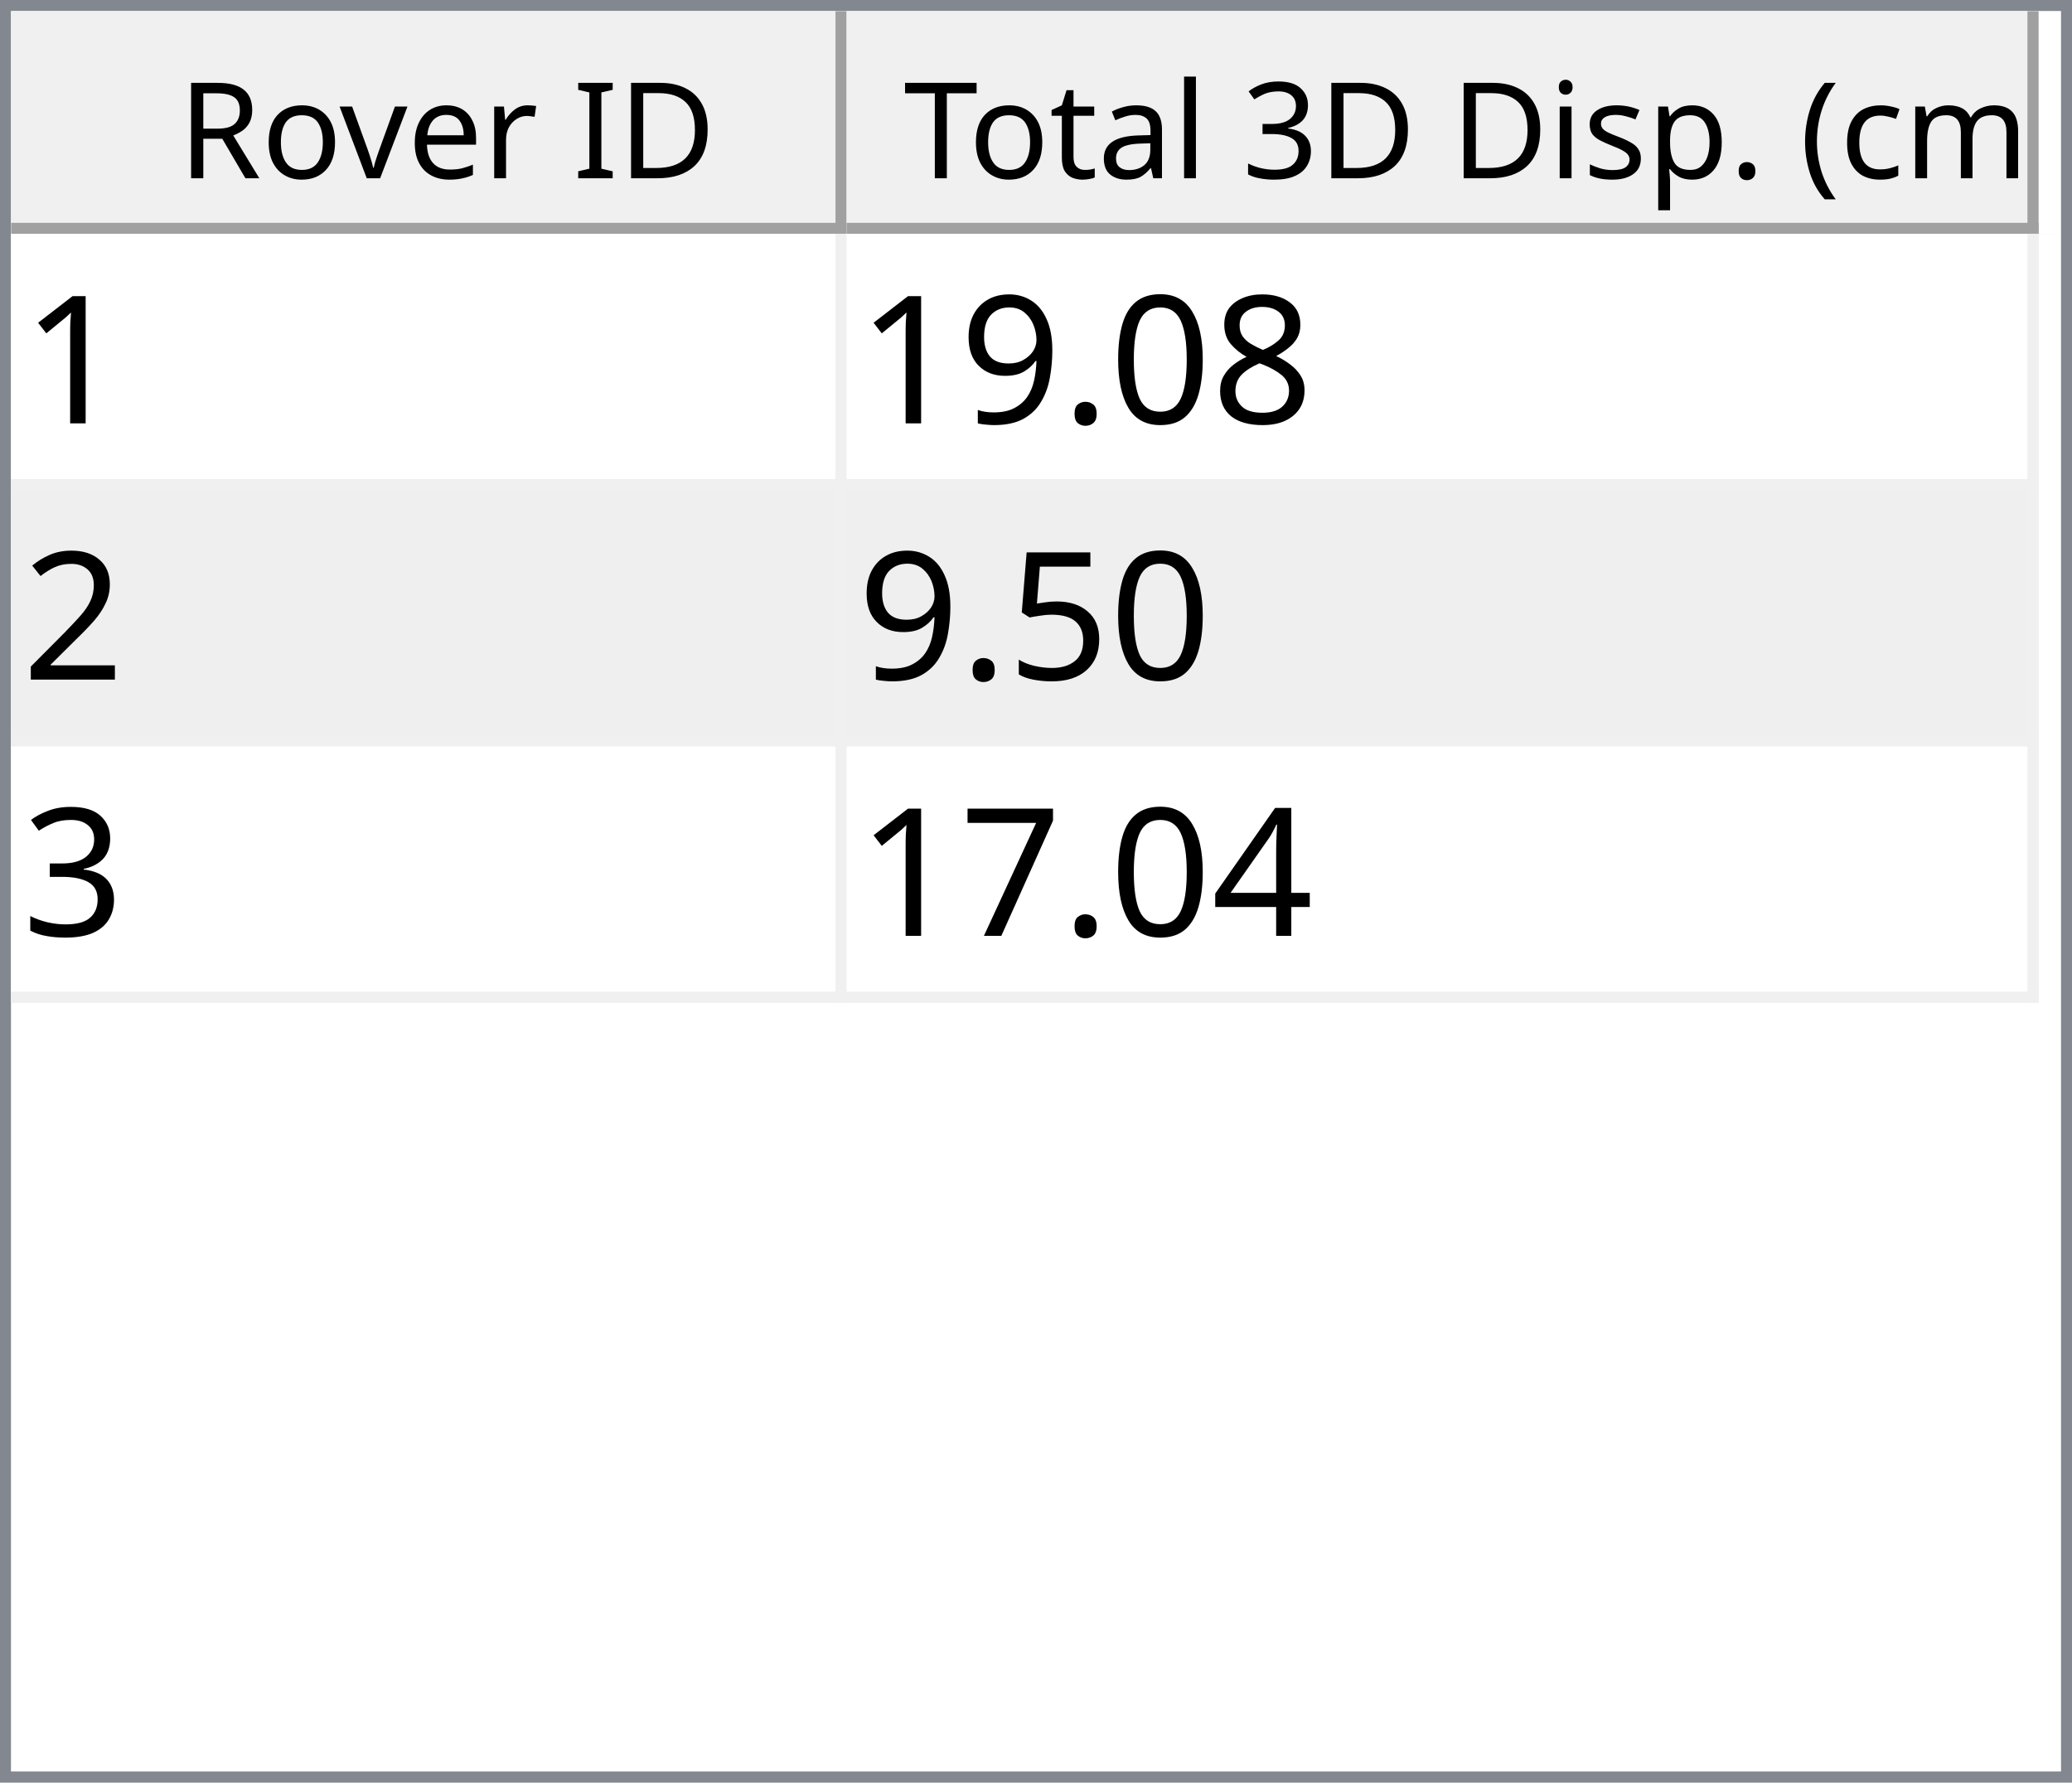
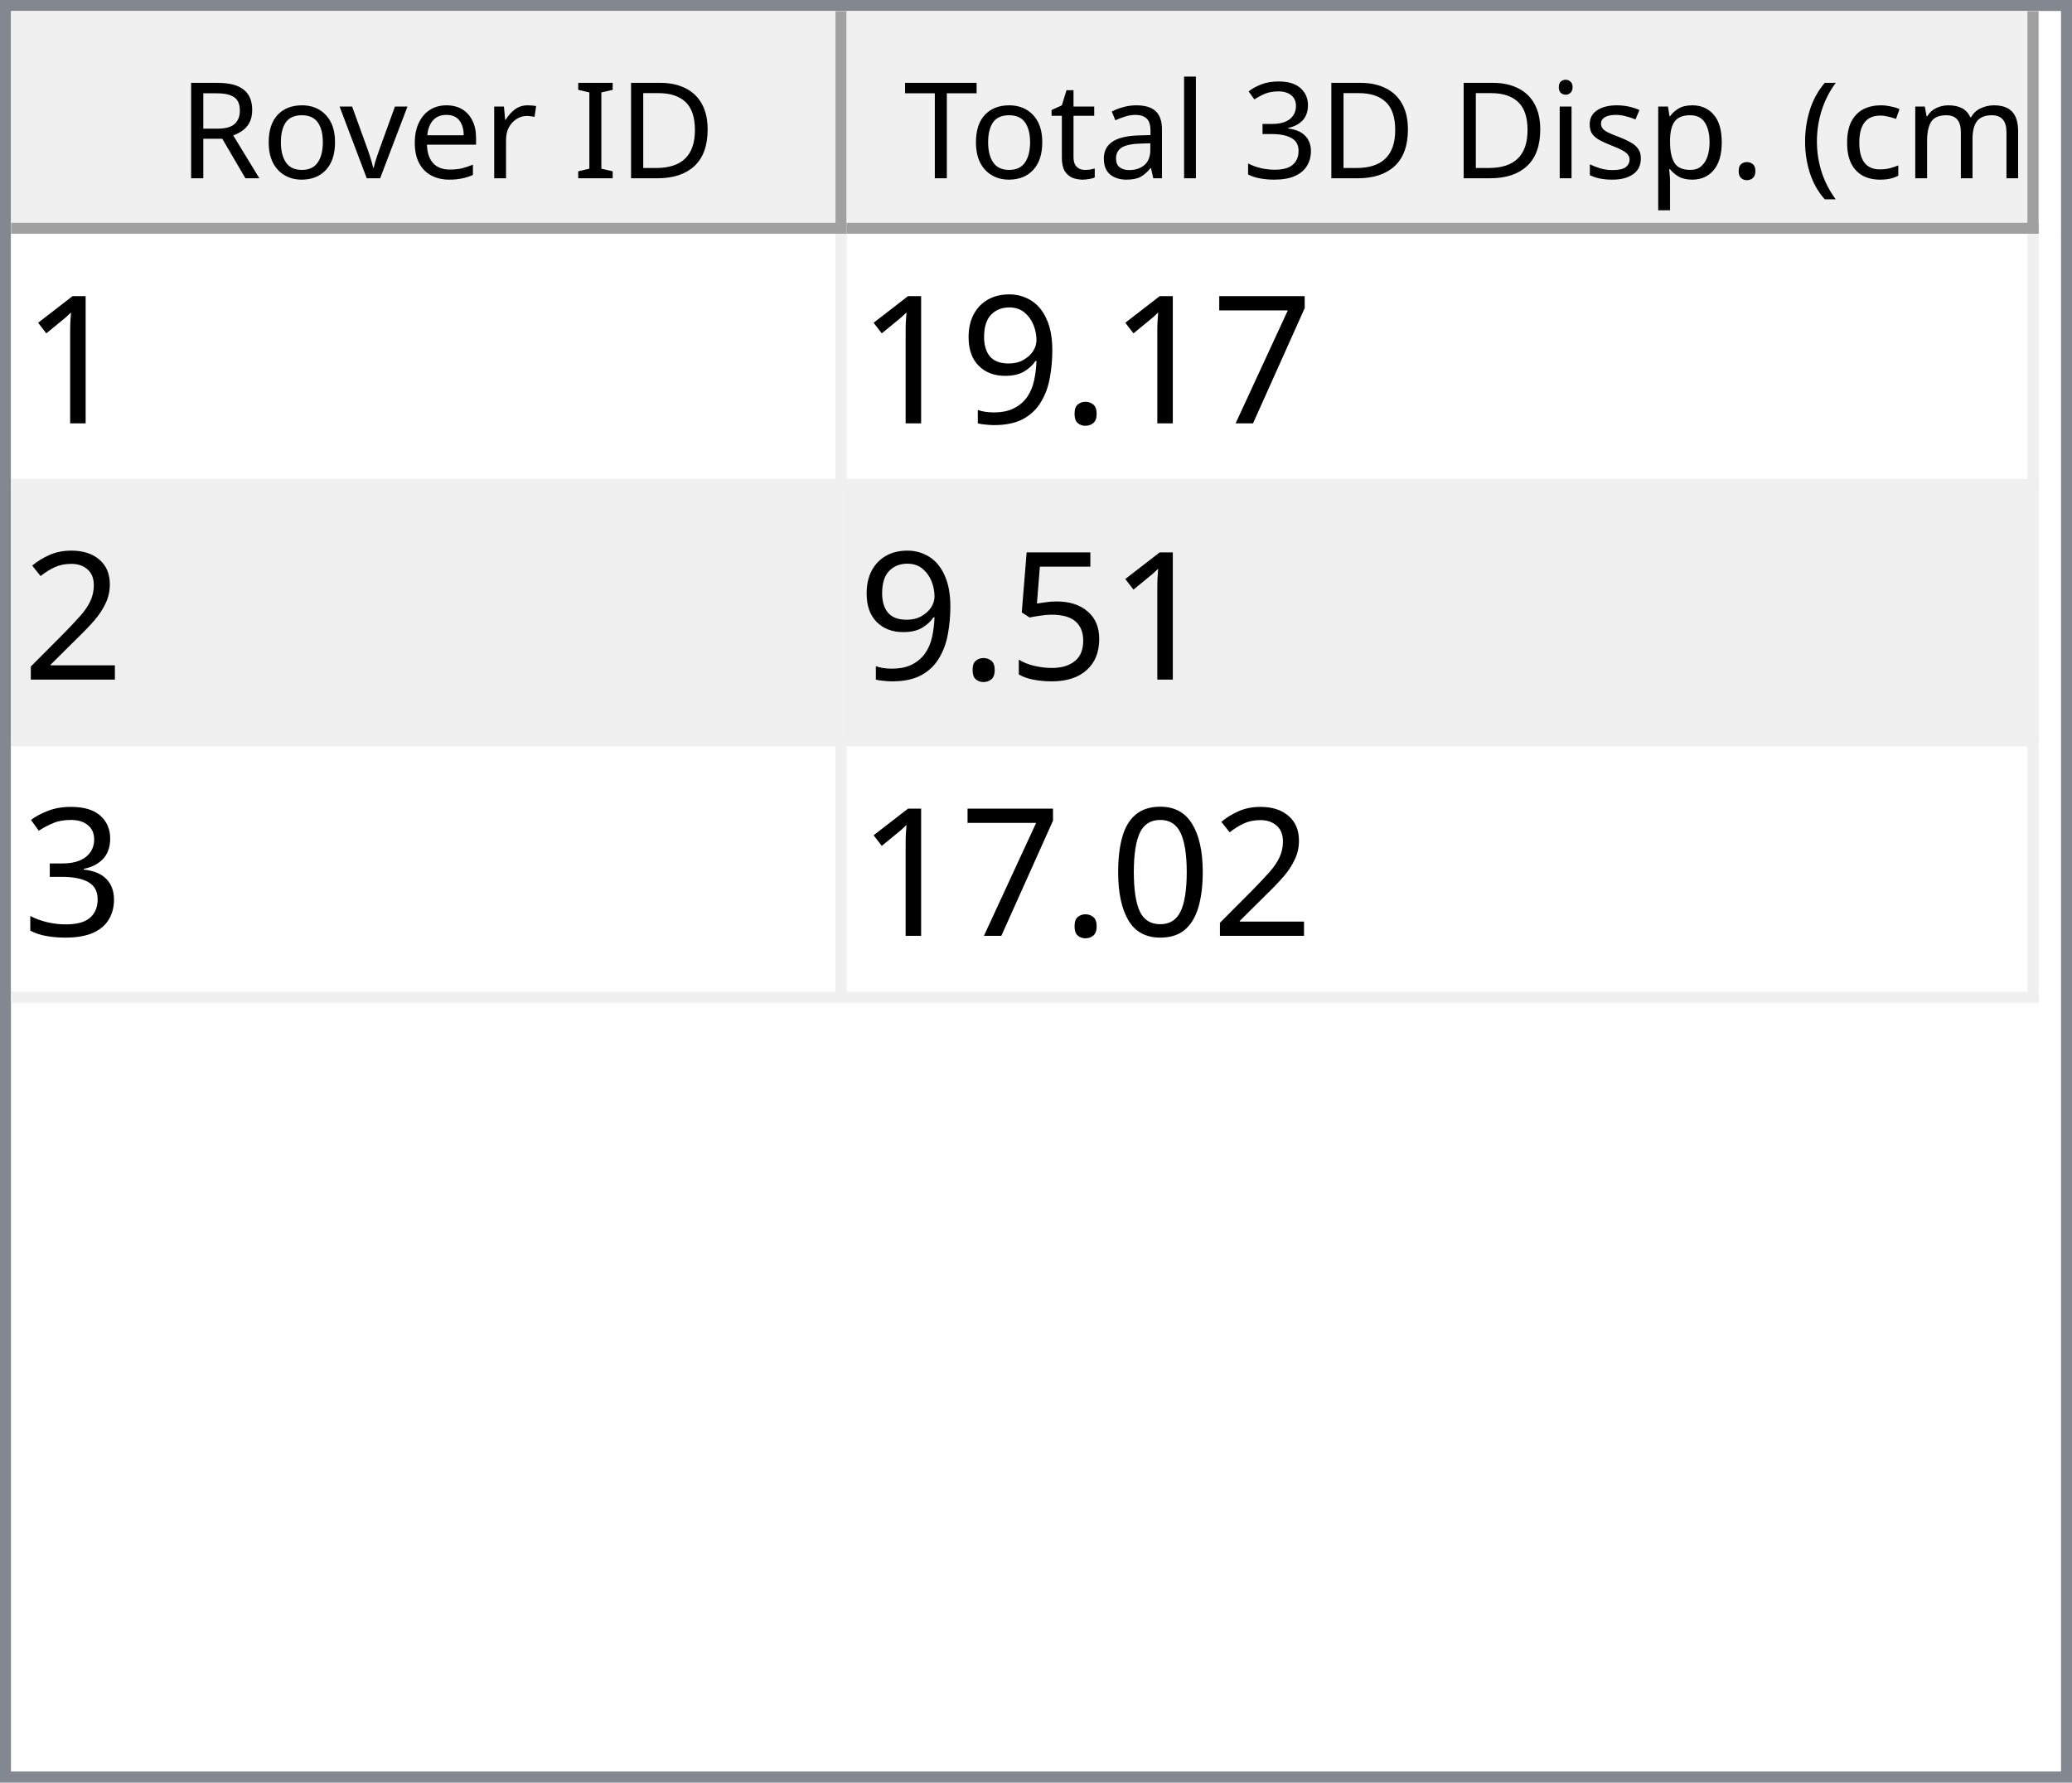
<svg xmlns="http://www.w3.org/2000/svg" style="fill-opacity:1; color-rendering:auto; color-interpolation:auto; text-rendering:auto; stroke:black; stroke-linecap:square; stroke-miterlimit:10; shape-rendering:auto; stroke-opacity:1; fill:black; stroke-dasharray:none; font-weight:normal; stroke-width:1; font-family:'Dialog'; font-style:normal; stroke-linejoin:miter; font-size:12px; stroke-dashoffset:0; image-rendering:auto;" width="186" height="160">
  <defs id="genericDefs" />
  <g>
    <defs id="defs1">
      <clipPath clipPathUnits="userSpaceOnUse" id="clipPath1">
        <path d="M0 0 L186 0 L186 160 L0 160 L0 0 Z" />
      </clipPath>
      <clipPath clipPathUnits="userSpaceOnUse" id="clipPath2">
        <path d="M0 0 L0 160 L186 160 L186 0 Z" />
      </clipPath>
      <clipPath clipPathUnits="userSpaceOnUse" id="clipPath3">
        <path d="M0 0 L0 20 L184 20 L184 0 Z" />
      </clipPath>
      <clipPath clipPathUnits="userSpaceOnUse" id="clipPath4">
        <path d="M0 0 L0 20 L75 20 L75 0 Z" />
      </clipPath>
      <clipPath clipPathUnits="userSpaceOnUse" id="clipPath5">
        <path d="M1 1 L1 19 L74 19 L74 1 Z" />
      </clipPath>
      <clipPath clipPathUnits="userSpaceOnUse" id="clipPath6">
        <path d="M0 0 L0 18 L73 18 L73 0 Z" />
      </clipPath>
      <clipPath clipPathUnits="userSpaceOnUse" id="clipPath7">
        <path d="M-0.5 -0.5 L-0.5 19.5 L74.5 19.5 L74.5 -0.5 Z" />
      </clipPath>
      <clipPath clipPathUnits="userSpaceOnUse" id="clipPath8">
        <path d="M0 0 L0 20 L107 20 L107 0 Z" />
      </clipPath>
      <clipPath clipPathUnits="userSpaceOnUse" id="clipPath9">
        <path d="M1 1 L1 19 L106 19 L106 1 Z" />
      </clipPath>
      <clipPath clipPathUnits="userSpaceOnUse" id="clipPath10">
        <path d="M0 0 L0 18 L105 18 L105 0 Z" />
      </clipPath>
      <clipPath clipPathUnits="userSpaceOnUse" id="clipPath11">
        <path d="M-0.5 -0.5 L-0.5 19.5 L106.5 19.5 L106.5 -0.5 Z" />
      </clipPath>
      <clipPath clipPathUnits="userSpaceOnUse" id="clipPath12">
        <path d="M0 0 L0 138 L184 138 L184 0 Z" />
      </clipPath>
      <clipPath clipPathUnits="userSpaceOnUse" id="clipPath13">
        <path d="M0 0 L0 69 L182 69 L182 0 Z" />
      </clipPath>
      <clipPath clipPathUnits="userSpaceOnUse" id="clipPath14">
        <path d="M-0.5 -0.5 L-0.5 68.5 L181.5 68.5 L181.5 -0.5 Z" />
      </clipPath>
      <clipPath clipPathUnits="userSpaceOnUse" id="clipPath15">
        <path d="M0 0 L0 22 L74 22 L74 0 Z" />
      </clipPath>
      <clipPath clipPathUnits="userSpaceOnUse" id="clipPath16">
        <path d="M0 0 L0 22 L106 22 L106 0 Z" />
      </clipPath>
      <font horiz-adv-x="64.551" id="font1">
        <font-face ascent="107.91" descent="25.098" units-per-em="100" style="font-style:normal; font-family:Segoe UI; font-weight:normal;" />
        <missing-glyph horiz-adv-x="64.551" d="M8.109 0 L8.109 68.266 L56.453 68.266 L56.453 0 L8.109 0 ZM15.328 7.234 L49.219 7.234 L49.219 61.031 L15.328 61.031 L15.328 7.234 Z" />
        <glyph unicode="D" horiz-adv-x="70.117" d="M9.188 0 L9.188 70.016 L28.516 70.016 Q65.531 70.016 65.531 35.891 Q65.531 19.672 55.25 9.836 Q44.969 0 27.734 0 L9.188 0 ZM17.391 62.594 L17.391 7.422 L27.828 7.422 Q41.609 7.422 49.273 14.797 Q56.938 22.172 56.938 35.688 Q56.938 62.594 28.328 62.594 L17.391 62.594 Z" />
        <glyph unicode="I" horiz-adv-x="26.611" d="M17.391 0 L9.188 0 L9.188 70.016 L17.391 70.016 L17.391 0 Z" />
        <glyph unicode=" " horiz-adv-x="27.393" d="" />
        <glyph unicode="r" horiz-adv-x="34.766" d="M34.188 41.891 Q32.078 43.5 28.125 43.5 Q23 43.5 19.555 38.672 Q16.109 33.844 16.109 25.484 L16.109 0 L8.109 0 L8.109 50 L16.109 50 L16.109 39.703 L16.312 39.703 Q18.016 44.969 21.531 47.922 Q25.047 50.875 29.391 50.875 Q32.516 50.875 34.188 50.203 L34.188 41.891 Z" />
        <glyph unicode="e" horiz-adv-x="52.295" d="M48.297 23 L12.984 23 Q13.188 14.656 17.484 10.109 Q21.781 5.562 29.297 5.562 Q37.75 5.562 44.828 11.141 L44.828 3.609 Q38.234 -1.172 27.391 -1.172 Q16.797 -1.172 10.742 5.641 Q4.688 12.453 4.688 24.812 Q4.688 36.469 11.305 43.82 Q17.922 51.172 27.734 51.172 Q37.547 51.172 42.922 44.828 Q48.297 38.484 48.297 27.203 L48.297 23 ZM40.094 29.781 Q40.047 36.719 36.75 40.578 Q33.453 44.438 27.594 44.438 Q21.922 44.438 17.969 40.383 Q14.016 36.328 13.094 29.781 L40.094 29.781 Z" />
        <glyph unicode="v" horiz-adv-x="47.9" d="M47.406 50 L27.484 0 L19.625 0 L0.688 50 L9.469 50 L22.172 13.672 Q23.578 9.672 23.922 6.688 L24.125 6.688 Q24.609 10.453 25.688 13.484 L38.969 50 L47.406 50 Z" />
        <glyph unicode="o" horiz-adv-x="58.594" d="M29 -1.172 Q17.922 -1.172 11.305 5.836 Q4.688 12.844 4.688 24.422 Q4.688 37.016 11.57 44.094 Q18.453 51.172 30.172 51.172 Q41.359 51.172 47.633 44.289 Q53.906 37.406 53.906 25.203 Q53.906 13.234 47.141 6.031 Q40.375 -1.172 29 -1.172 ZM29.594 44.438 Q21.875 44.438 17.383 39.188 Q12.891 33.938 12.891 24.703 Q12.891 15.828 17.43 10.695 Q21.969 5.562 29.594 5.562 Q37.359 5.562 41.531 10.594 Q45.703 15.625 45.703 24.906 Q45.703 34.281 41.531 39.359 Q37.359 44.438 29.594 44.438 Z" />
        <glyph unicode="R" horiz-adv-x="59.814" d="M59.375 0 L49.609 0 L37.891 19.625 Q36.281 22.359 34.766 24.289 Q33.25 26.219 31.664 27.438 Q30.078 28.656 28.25 29.219 Q26.422 29.781 24.125 29.781 L17.391 29.781 L17.391 0 L9.188 0 L9.188 70.016 L30.078 70.016 Q34.672 70.016 38.555 68.867 Q42.438 67.719 45.289 65.375 Q48.141 63.031 49.758 59.547 Q51.375 56.062 51.375 51.375 Q51.375 47.703 50.273 44.656 Q49.172 41.609 47.148 39.211 Q45.125 36.812 42.266 35.133 Q39.406 33.453 35.844 32.516 L35.844 32.328 Q37.594 31.547 38.891 30.547 Q40.188 29.547 41.359 28.18 Q42.531 26.812 43.68 25.078 Q44.828 23.344 46.234 21.047 L59.375 0 ZM17.391 62.594 L17.391 37.203 L28.516 37.203 Q31.594 37.203 34.203 38.133 Q36.812 39.062 38.719 40.797 Q40.625 42.531 41.703 45.047 Q42.781 47.562 42.781 50.688 Q42.781 56.297 39.141 59.445 Q35.5 62.594 28.609 62.594 L17.391 62.594 Z" />
        <glyph unicode=")" horiz-adv-x="30.176" d="M8.297 -15.922 L1.172 -15.922 Q16.406 2.344 16.406 26.812 Q16.406 51.469 1.078 70.016 L8.297 70.016 Q23.531 52.156 23.531 26.703 Q23.531 1.375 8.297 -15.922 Z" />
        <glyph unicode="m" horiz-adv-x="86.133" d="M79.109 0 L71.094 0 L71.094 28.719 Q71.094 37.016 68.531 40.727 Q65.969 44.438 59.906 44.438 Q54.781 44.438 51.195 39.75 Q47.609 35.062 47.609 28.516 L47.609 0 L39.594 0 L39.594 29.688 Q39.594 44.438 28.219 44.438 Q22.953 44.438 19.531 40.016 Q16.109 35.594 16.109 28.516 L16.109 0 L8.109 0 L8.109 50 L16.109 50 L16.109 42.094 L16.312 42.094 Q21.625 51.172 31.844 51.172 Q36.969 51.172 40.773 48.312 Q44.578 45.453 46 40.828 Q51.562 51.172 62.594 51.172 Q79.109 51.172 79.109 30.812 L79.109 0 Z" />
        <glyph unicode="c" horiz-adv-x="46.191" d="M42.188 2.297 Q36.422 -1.172 28.516 -1.172 Q17.828 -1.172 11.258 5.789 Q4.688 12.75 4.688 23.828 Q4.688 36.188 11.766 43.68 Q18.844 51.172 30.672 51.172 Q37.25 51.172 42.281 48.734 L42.281 40.531 Q36.719 44.438 30.375 44.438 Q22.703 44.438 17.797 38.945 Q12.891 33.453 12.891 24.516 Q12.891 15.719 17.508 10.641 Q22.125 5.562 29.891 5.562 Q36.422 5.562 42.188 9.906 L42.188 2.297 Z" />
        <glyph unicode="(" horiz-adv-x="30.176" d="M29.109 -15.922 L21.969 -15.922 Q6.844 1.375 6.844 26.703 Q6.844 52.156 21.969 70.016 L29.203 70.016 Q13.875 51.469 13.875 26.812 Q13.875 2.344 29.109 -15.922 Z" />
        <glyph unicode="." horiz-adv-x="21.68" d="M10.891 -1.078 Q8.641 -1.078 7.055 0.539 Q5.469 2.156 5.469 4.391 Q5.469 6.641 7.055 8.273 Q8.641 9.906 10.891 9.906 Q13.188 9.906 14.797 8.273 Q16.406 6.641 16.406 4.391 Q16.406 2.156 14.797 0.539 Q13.188 -1.078 10.891 -1.078 Z" />
        <glyph unicode="p" horiz-adv-x="58.789" d="M16.312 7.234 L16.109 7.234 L16.109 -23 L8.109 -23 L8.109 50 L16.109 50 L16.109 41.219 L16.312 41.219 Q22.219 51.172 33.594 51.172 Q43.266 51.172 48.688 44.461 Q54.109 37.75 54.109 26.469 Q54.109 13.922 48 6.375 Q41.891 -1.172 31.297 -1.172 Q21.578 -1.172 16.312 7.234 ZM16.109 27.391 L16.109 20.406 Q16.109 14.203 20.141 9.883 Q24.172 5.562 30.375 5.562 Q37.641 5.562 41.773 11.133 Q45.906 16.703 45.906 26.609 Q45.906 34.969 42.047 39.703 Q38.188 44.438 31.594 44.438 Q24.609 44.438 20.359 39.578 Q16.109 34.719 16.109 27.391 Z" />
        <glyph unicode="s" horiz-adv-x="42.432" d="M5.078 1.812 L5.078 10.406 Q11.625 5.562 19.484 5.562 Q30.031 5.562 30.031 12.594 Q30.031 14.594 29.125 15.992 Q28.219 17.391 26.68 18.461 Q25.141 19.531 23.07 20.383 Q21 21.234 18.609 22.172 Q15.281 23.484 12.766 24.828 Q10.25 26.172 8.57 27.859 Q6.891 29.547 6.031 31.695 Q5.172 33.844 5.172 36.719 Q5.172 40.234 6.789 42.945 Q8.406 45.656 11.086 47.484 Q13.766 49.312 17.211 50.242 Q20.656 51.172 24.312 51.172 Q30.812 51.172 35.938 48.922 L35.938 40.828 Q30.422 44.438 23.25 44.438 Q21 44.438 19.195 43.922 Q17.391 43.406 16.094 42.477 Q14.797 41.547 14.086 40.258 Q13.375 38.969 13.375 37.406 Q13.375 35.453 14.086 34.133 Q14.797 32.812 16.164 31.789 Q17.531 30.766 19.484 29.938 Q21.438 29.109 23.922 28.125 Q27.25 26.859 29.883 25.516 Q32.516 24.172 34.375 22.484 Q36.234 20.797 37.234 18.602 Q38.234 16.406 38.234 13.375 Q38.234 9.672 36.602 6.938 Q34.969 4.203 32.234 2.398 Q29.5 0.594 25.93 -0.289 Q22.359 -1.172 18.453 -1.172 Q10.75 -1.172 5.078 1.812 Z" />
        <glyph unicode="i" horiz-adv-x="24.219" d="M12.203 62.703 Q10.062 62.703 8.547 64.164 Q7.031 65.625 7.031 67.875 Q7.031 70.125 8.547 71.609 Q10.062 73.094 12.203 73.094 Q14.406 73.094 15.945 71.609 Q17.484 70.125 17.484 67.875 Q17.484 65.719 15.945 64.211 Q14.406 62.703 12.203 62.703 ZM16.109 0 L8.109 0 L8.109 50 L16.109 50 L16.109 0 Z" />
        <glyph unicode="3" horiz-adv-x="53.906" d="M46.531 19.828 Q46.531 15.094 44.75 11.211 Q42.969 7.328 39.719 4.57 Q36.469 1.812 31.93 0.297 Q27.391 -1.219 21.922 -1.219 Q11.922 -1.219 6 2.594 L6 11.188 Q13.094 5.609 22.219 5.609 Q25.875 5.609 28.828 6.539 Q31.781 7.469 33.906 9.227 Q36.031 10.984 37.18 13.477 Q38.328 15.969 38.328 19.094 Q38.328 32.812 18.797 32.812 L12.984 32.812 L12.984 39.594 L18.5 39.594 Q35.797 39.594 35.797 52.484 Q35.797 64.406 22.609 64.406 Q15.188 64.406 8.688 59.422 L8.688 67.188 Q15.375 71.188 24.609 71.188 Q29 71.188 32.57 69.969 Q36.141 68.75 38.68 66.555 Q41.219 64.359 42.609 61.281 Q44 58.203 44 54.5 Q44 40.672 30.031 36.719 L30.031 36.531 Q33.594 36.141 36.625 34.797 Q39.656 33.453 41.852 31.305 Q44.047 29.156 45.289 26.25 Q46.531 23.344 46.531 19.828 Z" />
        <glyph unicode="l" horiz-adv-x="24.219" d="M16.109 0 L8.109 0 L8.109 74.031 L16.109 74.031 L16.109 0 Z" />
        <glyph unicode="a" horiz-adv-x="50.879" d="M43.891 0 L35.891 0 L35.891 7.812 L35.688 7.812 Q30.469 -1.172 20.312 -1.172 Q12.844 -1.172 8.617 2.781 Q4.391 6.734 4.391 13.281 Q4.391 27.297 20.906 29.594 L35.891 31.688 Q35.891 44.438 25.594 44.438 Q16.547 44.438 9.281 38.281 L9.281 46.484 Q16.656 51.172 26.266 51.172 Q43.891 51.172 43.891 32.516 L43.891 0 ZM35.891 25.297 L23.828 23.641 Q18.266 22.859 15.43 20.875 Q12.594 18.891 12.594 13.875 Q12.594 10.203 15.211 7.883 Q17.828 5.562 22.172 5.562 Q28.125 5.562 32.008 9.742 Q35.891 13.922 35.891 20.312 L35.891 25.297 Z" />
        <glyph unicode="t" horiz-adv-x="33.887" d="M31.297 0.484 Q28.469 -1.078 23.828 -1.078 Q10.688 -1.078 10.688 13.578 L10.688 43.172 L2.094 43.172 L2.094 50 L10.688 50 L10.688 62.203 L18.703 64.797 L18.703 50 L31.297 50 L31.297 43.172 L18.703 43.172 L18.703 14.984 Q18.703 9.969 20.414 7.82 Q22.125 5.672 26.078 5.672 Q29.109 5.672 31.297 7.328 L31.297 0.484 Z" />
        <glyph unicode="T" horiz-adv-x="52.393" d="M50.594 62.594 L30.375 62.594 L30.375 0 L22.172 0 L22.172 62.594 L2 62.594 L2 70.016 L50.594 70.016 L50.594 62.594 Z" />
      </font>
      <font horiz-adv-x="75.0" id="font2">
        <font-face ascent="100.537" descent="21.973" units-per-em="100" style="font-style:normal; font-family:sans-serif; font-weight:normal;" />
        <missing-glyph horiz-adv-x="75.0" d="M12.5 0 L12.5 62.5 L62.5 62.5 L62.5 0 L12.5 0 ZM14.062 1.562 L60.938 1.562 L60.938 60.938 L14.062 60.938 L14.062 1.562 Z" />
        <glyph unicode="1" horiz-adv-x="55.615" d="M37.25 0 L28.469 0 L28.469 56 Q25.297 52.984 20.141 49.953 Q14.984 46.922 10.891 45.406 L10.891 53.906 Q18.266 57.375 23.781 62.305 Q29.297 67.234 31.594 71.875 L37.25 71.875 L37.25 0 Z" />
-         <glyph unicode="8" horiz-adv-x="55.615" d="M17.672 38.812 Q12.203 40.828 9.57 44.539 Q6.938 48.25 6.938 53.422 Q6.938 61.234 12.555 66.555 Q18.172 71.875 27.484 71.875 Q36.859 71.875 42.578 66.43 Q48.297 60.984 48.297 53.172 Q48.297 48.188 45.68 44.508 Q43.062 40.828 37.75 38.812 Q44.344 36.672 47.781 31.883 Q51.219 27.094 51.219 20.453 Q51.219 11.281 44.727 5.031 Q38.234 -1.219 27.641 -1.219 Q17.047 -1.219 10.547 5.055 Q4.047 11.328 4.047 20.703 Q4.047 27.688 7.594 32.398 Q11.141 37.109 17.672 38.812 ZM15.922 53.719 Q15.922 48.641 19.195 45.414 Q22.469 42.188 27.688 42.188 Q32.766 42.188 36.016 45.383 Q39.266 48.578 39.266 53.219 Q39.266 58.062 35.914 61.359 Q32.562 64.656 27.594 64.656 Q22.562 64.656 19.242 61.43 Q15.922 58.203 15.922 53.719 ZM13.094 20.656 Q13.094 16.891 14.875 13.375 Q16.656 9.859 20.172 7.93 Q23.688 6 27.734 6 Q34.031 6 38.133 10.055 Q42.234 14.109 42.234 20.359 Q42.234 26.703 38.016 30.859 Q33.797 35.016 27.438 35.016 Q21.234 35.016 17.164 30.914 Q13.094 26.812 13.094 20.656 Z" />
-         <glyph unicode="0" horiz-adv-x="55.615" d="M4.156 35.297 Q4.156 48 6.766 55.742 Q9.375 63.484 14.523 67.68 Q19.672 71.875 27.484 71.875 Q33.25 71.875 37.594 69.555 Q41.938 67.234 44.773 62.867 Q47.609 58.5 49.219 52.227 Q50.828 45.953 50.828 35.297 Q50.828 22.703 48.242 14.969 Q45.656 7.234 40.508 3.008 Q35.359 -1.219 27.484 -1.219 Q17.141 -1.219 11.234 6.203 Q4.156 15.141 4.156 35.297 ZM13.188 35.297 Q13.188 17.672 17.312 11.836 Q21.438 6 27.484 6 Q33.547 6 37.672 11.859 Q41.797 17.719 41.797 35.297 Q41.797 52.984 37.672 58.789 Q33.547 64.594 27.391 64.594 Q21.344 64.594 17.719 59.469 Q13.188 52.938 13.188 35.297 Z" />
+         <glyph unicode="7" horiz-adv-x="55.615" d="M4.734 62.203 L4.734 70.656 L51.078 70.656 L51.078 63.812 Q44.234 56.547 37.523 44.484 Q30.812 32.422 27.156 19.672 Q24.516 10.688 23.781 0 L14.75 0 Q14.891 8.453 18.062 20.414 Q21.234 32.375 27.172 43.484 Q33.109 54.594 39.797 62.203 L4.734 62.203 Z" />
        <glyph unicode="." horiz-adv-x="27.783" d="M9.078 0 L9.078 10.016 L19.094 10.016 L19.094 0 L9.078 0 Z" />
        <glyph unicode="9" horiz-adv-x="55.615" d="M5.469 16.547 L13.922 17.328 Q14.984 11.375 18.016 8.688 Q21.047 6 25.781 6 Q29.828 6 32.883 7.859 Q35.938 9.719 37.891 12.82 Q39.844 15.922 41.164 21.195 Q42.484 26.469 42.484 31.938 Q42.484 32.516 42.438 33.688 Q39.797 29.5 35.234 26.883 Q30.672 24.266 25.344 24.266 Q16.453 24.266 10.305 30.711 Q4.156 37.156 4.156 47.703 Q4.156 58.594 10.578 65.234 Q17 71.875 26.656 71.875 Q33.641 71.875 39.43 68.117 Q45.219 64.359 48.219 57.398 Q51.219 50.438 51.219 37.25 Q51.219 23.531 48.242 15.406 Q45.266 7.281 39.383 3.031 Q33.5 -1.219 25.594 -1.219 Q17.188 -1.219 11.867 3.445 Q6.547 8.109 5.469 16.547 ZM41.453 48.141 Q41.453 55.719 37.43 60.156 Q33.406 64.594 27.734 64.594 Q21.875 64.594 17.531 59.812 Q13.188 55.031 13.188 47.406 Q13.188 40.578 17.312 36.305 Q21.438 32.031 27.484 32.031 Q33.594 32.031 37.523 36.305 Q41.453 40.578 41.453 48.141 Z" />
        <glyph unicode="2" horiz-adv-x="55.615" d="M50.344 8.453 L50.344 0 L3.031 0 Q2.938 3.172 4.047 6.109 Q5.859 10.938 9.836 15.625 Q13.812 20.312 21.344 26.469 Q33.016 36.031 37.117 41.625 Q41.219 47.219 41.219 52.203 Q41.219 57.422 37.477 61.008 Q33.734 64.594 27.734 64.594 Q21.391 64.594 17.578 60.789 Q13.766 56.984 13.719 50.25 L4.688 51.172 Q5.609 61.281 11.664 66.578 Q17.719 71.875 27.938 71.875 Q38.234 71.875 44.242 66.164 Q50.25 60.453 50.25 52 Q50.25 47.703 48.492 43.555 Q46.734 39.406 42.656 34.812 Q38.578 30.219 29.109 22.219 Q21.188 15.578 18.945 13.211 Q16.703 10.844 15.234 8.453 L50.344 8.453 Z" />
        <glyph unicode="5" horiz-adv-x="55.615" d="M4.156 18.75 L13.375 19.531 Q14.406 12.797 18.141 9.398 Q21.875 6 27.156 6 Q33.5 6 37.891 10.789 Q42.281 15.578 42.281 23.484 Q42.281 31 38.062 35.352 Q33.844 39.703 27 39.703 Q22.75 39.703 19.336 37.773 Q15.922 35.844 13.969 32.766 L5.719 33.844 L12.641 70.609 L48.25 70.609 L48.25 62.203 L19.672 62.203 L15.828 42.969 Q22.266 47.469 29.344 47.469 Q38.719 47.469 45.164 40.969 Q51.609 34.469 51.609 24.266 Q51.609 14.547 45.953 7.469 Q39.062 -1.219 27.156 -1.219 Q17.391 -1.219 11.211 4.25 Q5.031 9.719 4.156 18.75 Z" />
        <glyph unicode="3" horiz-adv-x="55.615" d="M4.203 18.891 L12.984 20.062 Q14.5 12.594 18.141 9.297 Q21.781 6 27 6 Q33.203 6 37.477 10.297 Q41.75 14.594 41.75 20.953 Q41.75 27 37.797 30.93 Q33.844 34.859 27.734 34.859 Q25.25 34.859 21.531 33.891 L22.516 41.609 Q23.391 41.5 23.922 41.5 Q29.547 41.5 34.039 44.43 Q38.531 47.359 38.531 53.469 Q38.531 58.297 35.258 61.477 Q31.984 64.656 26.812 64.656 Q21.688 64.656 18.266 61.43 Q14.844 58.203 13.875 51.766 L5.078 53.328 Q6.688 62.156 12.398 67.016 Q18.109 71.875 26.609 71.875 Q32.469 71.875 37.398 69.359 Q42.328 66.844 44.945 62.5 Q47.562 58.156 47.562 53.266 Q47.562 48.641 45.07 44.828 Q42.578 41.016 37.703 38.766 Q44.047 37.312 47.562 32.695 Q51.078 28.078 51.078 21.141 Q51.078 11.766 44.242 5.25 Q37.406 -1.266 26.953 -1.266 Q17.531 -1.266 11.305 4.352 Q5.078 9.969 4.203 18.891 Z" />
-         <glyph unicode="4" horiz-adv-x="55.615" d="M32.328 0 L32.328 17.141 L1.266 17.141 L1.266 25.203 L33.938 71.578 L41.109 71.578 L41.109 25.203 L50.781 25.203 L50.781 17.141 L41.109 17.141 L41.109 0 L32.328 0 ZM32.328 25.203 L32.328 57.469 L9.906 25.203 L32.328 25.203 Z" />
-         <glyph unicode="7" horiz-adv-x="55.615" d="M4.734 62.203 L4.734 70.656 L51.078 70.656 L51.078 63.812 Q44.234 56.547 37.523 44.484 Q30.812 32.422 27.156 19.672 Q24.516 10.688 23.781 0 L14.75 0 Q14.891 8.453 18.062 20.414 Q21.234 32.375 27.172 43.484 Q33.109 54.594 39.797 62.203 L4.734 62.203 Z" />
+         <glyph unicode="0" horiz-adv-x="55.615" d="M4.156 35.297 Q4.156 48 6.766 55.742 Q9.375 63.484 14.523 67.68 Q19.672 71.875 27.484 71.875 Q33.25 71.875 37.594 69.555 Q41.938 67.234 44.773 62.867 Q47.609 58.5 49.219 52.227 Q50.828 45.953 50.828 35.297 Q50.828 22.703 48.242 14.969 Q45.656 7.234 40.508 3.008 Q35.359 -1.219 27.484 -1.219 Q17.141 -1.219 11.234 6.203 Q4.156 15.141 4.156 35.297 ZM13.188 35.297 Q13.188 17.672 17.312 11.836 Q21.438 6 27.484 6 Q33.547 6 37.672 11.859 Q41.797 17.719 41.797 35.297 Q41.797 52.984 37.672 58.789 Q33.547 64.594 27.391 64.594 Q21.344 64.594 17.719 59.469 Q13.188 52.938 13.188 35.297 Z" />
      </font>
    </defs>
    <g style="fill:white; stroke:white;">
      <rect x="0" y="0" width="186" style="clip-path:url(#clipPath1); stroke:none;" height="160" />
    </g>
    <g style="fill:white; text-rendering:optimizeSpeed; color-rendering:optimizeSpeed; image-rendering:optimizeSpeed; shape-rendering:crispEdges; stroke:white; color-interpolation:sRGB;">
      <rect x="0" width="186" height="160" y="0" style="stroke:none;" />
      <path style="stroke:none;" d="M0 160 L186 160 L186 0 L0 0 Z" />
    </g>
    <g style="fill:rgb(240,240,240); font-family:'Segoe UI'; stroke:rgb(240,240,240);">
      <rect x="0" y="0" width="186" style="clip-path:url(#clipPath2); stroke:none;" height="160" />
    </g>
    <g style="fill:rgb(130,135,144); font-family:'Segoe UI'; stroke:rgb(130,135,144);">
      <path d="M0 0 L186 0 L186 160 L0 160 L0 0 ZM1 1 L185 1 L185 159 L1 159 L1 1 Z" style="fill-rule:evenodd; clip-path:url(#clipPath2); stroke:none;" />
    </g>
    <g style="fill:white; font-family:'Segoe UI'; stroke:white;" transform="translate(1,1)">
      <rect x="0" y="0" width="184" style="clip-path:url(#clipPath3); stroke:none;" height="20" />
    </g>
    <g style="fill:rgb(240,240,240); font-family:'Segoe UI'; stroke:rgb(240,240,240);" transform="translate(1,1)">
      <rect x="0" y="0" width="75" style="clip-path:url(#clipPath4); stroke:none;" height="20" />
    </g>
    <g style="font-family:'Segoe UI';" transform="translate(2,2)">
      <text x="14" xml:space="preserve" y="14" style="clip-path:url(#clipPath6); stroke:none;">Rover ID</text>
    </g>
    <g style="fill:rgb(160,160,160); font-family:'Segoe UI'; stroke:rgb(160,160,160); stroke-linejoin:bevel;" transform="translate(1.5,1.5)">
      <line x1="74" x2="74" y1="0" style="fill:none; clip-path:url(#clipPath7);" y2="19" />
    </g>
    <g style="fill:rgb(160,160,160); font-family:'Segoe UI'; stroke:rgb(160,160,160); stroke-linejoin:bevel;" transform="matrix(1,0,0,1,1,1) translate(0.5,0.5)">
      <line x1="0" x2="74" y1="19" style="fill:none; clip-path:url(#clipPath7);" y2="19" />
    </g>
    <g style="fill:rgb(240,240,240); font-family:'Segoe UI'; stroke:rgb(240,240,240);" transform="translate(76,1)">
      <rect x="0" y="0" width="107" style="clip-path:url(#clipPath8); stroke:none;" height="20" />
    </g>
    <g style="font-family:'Segoe UI';" transform="translate(77,2)">
      <text x="1" xml:space="preserve" y="14" style="clip-path:url(#clipPath10); stroke:none;"> Total 3D Disp. (cm)</text>
    </g>
    <g style="fill:rgb(160,160,160); font-family:'Segoe UI'; stroke:rgb(160,160,160); stroke-linejoin:bevel;" transform="translate(76.5,1.5)">
      <line x1="106" x2="106" y1="0" style="fill:none; clip-path:url(#clipPath11);" y2="19" />
    </g>
    <g style="fill:rgb(160,160,160); font-family:'Segoe UI'; stroke:rgb(160,160,160); stroke-linejoin:bevel;" transform="matrix(1,0,0,1,76,1) translate(0.5,0.5)">
      <line x1="0" x2="106" y1="19" style="fill:none; clip-path:url(#clipPath11);" y2="19" />
    </g>
    <g style="fill:white; font-family:'Segoe UI'; stroke:white;" transform="translate(1,21)">
      <rect x="0" y="0" width="184" style="clip-path:url(#clipPath12); stroke:none;" height="138" />
    </g>
    <g style="fill:rgb(240,240,240); font-size:16px; font-family:sans-serif; stroke:rgb(240,240,240);" transform="translate(1,21)">
      <rect x="0" y="0" width="182" style="clip-path:url(#clipPath13); stroke:none;" height="69" />
      <line transform="translate(0.5,0.5)" x1="0" x2="181" y1="22" style="clip-path:url(#clipPath14); fill:none; stroke-linejoin:bevel;" y2="22" />
    </g>
    <g transform="matrix(1,0,0,1,1,21) translate(0.5,0.5)" style="fill:rgb(240,240,240); font-size:16px; font-family:sans-serif; stroke:rgb(240,240,240); stroke-linejoin:bevel;">
      <line x1="0" x2="181" y1="45" style="fill:none; clip-path:url(#clipPath14);" y2="45" />
    </g>
    <g transform="matrix(1,0,0,1,1,21) translate(0.5,0.5)" style="fill:rgb(240,240,240); font-size:16px; font-family:sans-serif; stroke:rgb(240,240,240); stroke-linejoin:bevel;">
      <line x1="0" x2="181" y1="68" style="fill:none; clip-path:url(#clipPath14);" y2="68" />
    </g>
    <g transform="matrix(1,0,0,1,1,21) translate(0.5,0.5)" style="fill:rgb(240,240,240); font-size:16px; font-family:sans-serif; stroke:rgb(240,240,240); stroke-linejoin:bevel;">
      <line x1="74" x2="74" y1="0" style="fill:none; clip-path:url(#clipPath14);" y2="68" />
    </g>
    <g transform="matrix(1,0,0,1,1,21) translate(0.5,0.5)" style="fill:rgb(240,240,240); font-size:16px; font-family:sans-serif; stroke:rgb(240,240,240); stroke-linejoin:bevel;">
      <line x1="181" x2="181" y1="0" style="fill:none; clip-path:url(#clipPath14);" y2="68" />
    </g>
    <g style="fill:white; font-size:16px; font-family:sans-serif; stroke:white;" transform="matrix(1,0,0,1,1,21)">
      <rect x="0" y="0" width="74" style="clip-path:url(#clipPath15); stroke:none;" height="22" />
      <text x="1" y="17" style="fill:black; clip-path:url(#clipPath15); stroke:none;" xml:space="preserve">1</text>
    </g>
    <g style="fill:white; font-size:16px; font-family:sans-serif; stroke:white;" transform="matrix(1,0,0,1,1,21) translate(75,0)">
      <rect x="0" y="0" width="106" style="clip-path:url(#clipPath16); stroke:none;" height="22" />
-       <text x="1" y="17" style="fill:black; clip-path:url(#clipPath16); stroke:none;" xml:space="preserve">19.08</text>
+       <text x="1" y="17" style="fill:black; clip-path:url(#clipPath16); stroke:none;" xml:space="preserve">19.17</text>
    </g>
    <g style="fill:rgb(239,239,239); font-size:16px; font-family:sans-serif; stroke:rgb(239,239,239);" transform="matrix(1,0,0,1,1,21) translate(0,23)">
      <rect x="0" y="0" width="74" style="clip-path:url(#clipPath15); stroke:none;" height="22" />
      <text x="1" y="17" style="fill:black; clip-path:url(#clipPath15); stroke:none;" xml:space="preserve">2</text>
    </g>
    <g style="fill:rgb(239,239,239); font-size:16px; font-family:sans-serif; stroke:rgb(239,239,239);" transform="matrix(1,0,0,1,1,21) translate(75,23)">
      <rect x="0" y="0" width="106" style="clip-path:url(#clipPath16); stroke:none;" height="22" />
-       <text x="1" y="17" style="fill:black; clip-path:url(#clipPath16); stroke:none;" xml:space="preserve">9.50</text>
+       <text x="1" y="17" style="fill:black; clip-path:url(#clipPath16); stroke:none;" xml:space="preserve">9.51</text>
    </g>
    <g style="fill:white; font-size:16px; font-family:sans-serif; stroke:white;" transform="matrix(1,0,0,1,1,21) translate(0,46)">
      <rect x="0" y="0" width="74" style="clip-path:url(#clipPath15); stroke:none;" height="22" />
      <text x="1" y="17" style="fill:black; clip-path:url(#clipPath15); stroke:none;" xml:space="preserve">3</text>
    </g>
    <g style="fill:white; font-size:16px; font-family:sans-serif; stroke:white;" transform="matrix(1,0,0,1,1,21) translate(75,46)">
      <rect x="0" y="0" width="106" style="clip-path:url(#clipPath16); stroke:none;" height="22" />
-       <text x="1" y="17" style="fill:black; clip-path:url(#clipPath16); stroke:none;" xml:space="preserve">17.04</text>
+       <text x="1" y="17" style="fill:black; clip-path:url(#clipPath16); stroke:none;" xml:space="preserve">17.02</text>
    </g>
  </g>
</svg>
